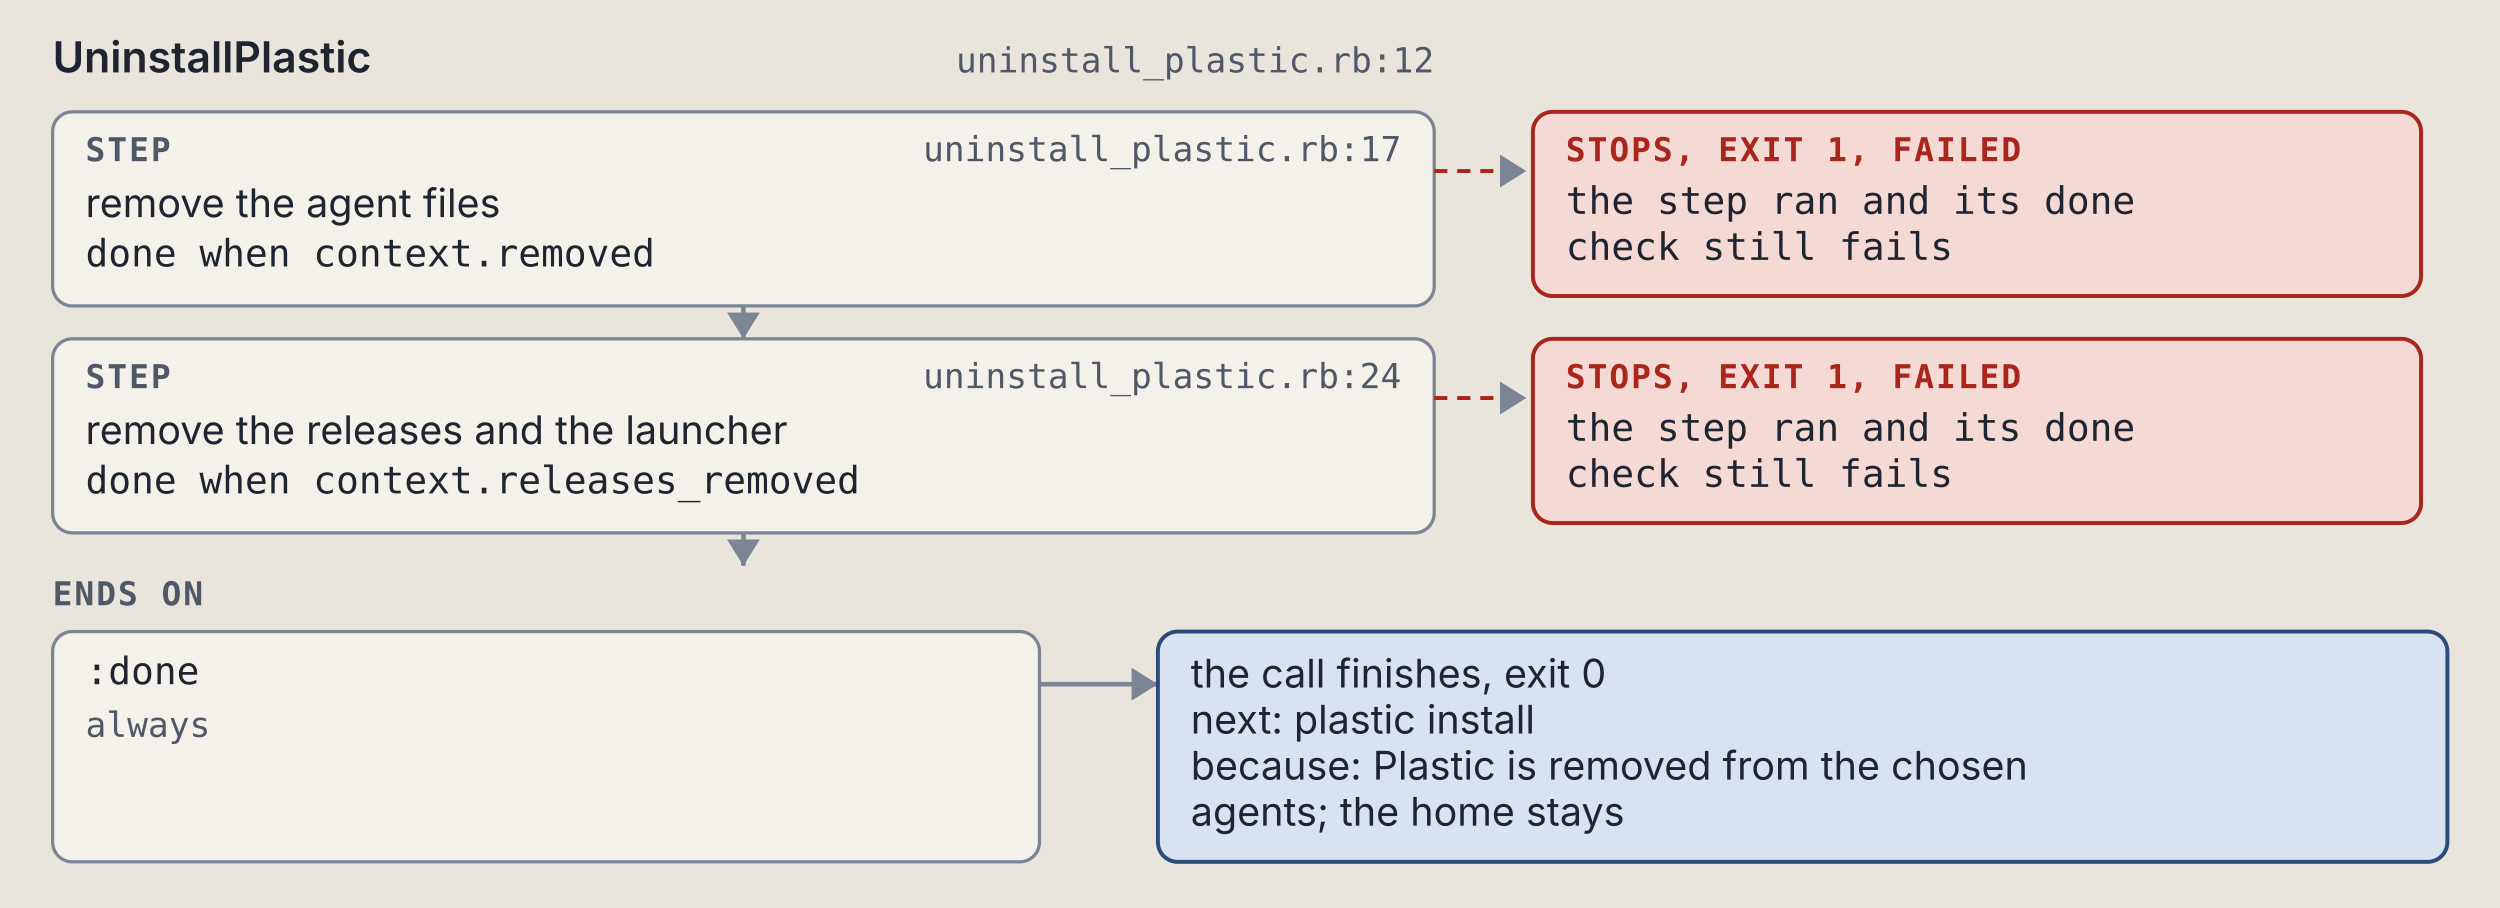
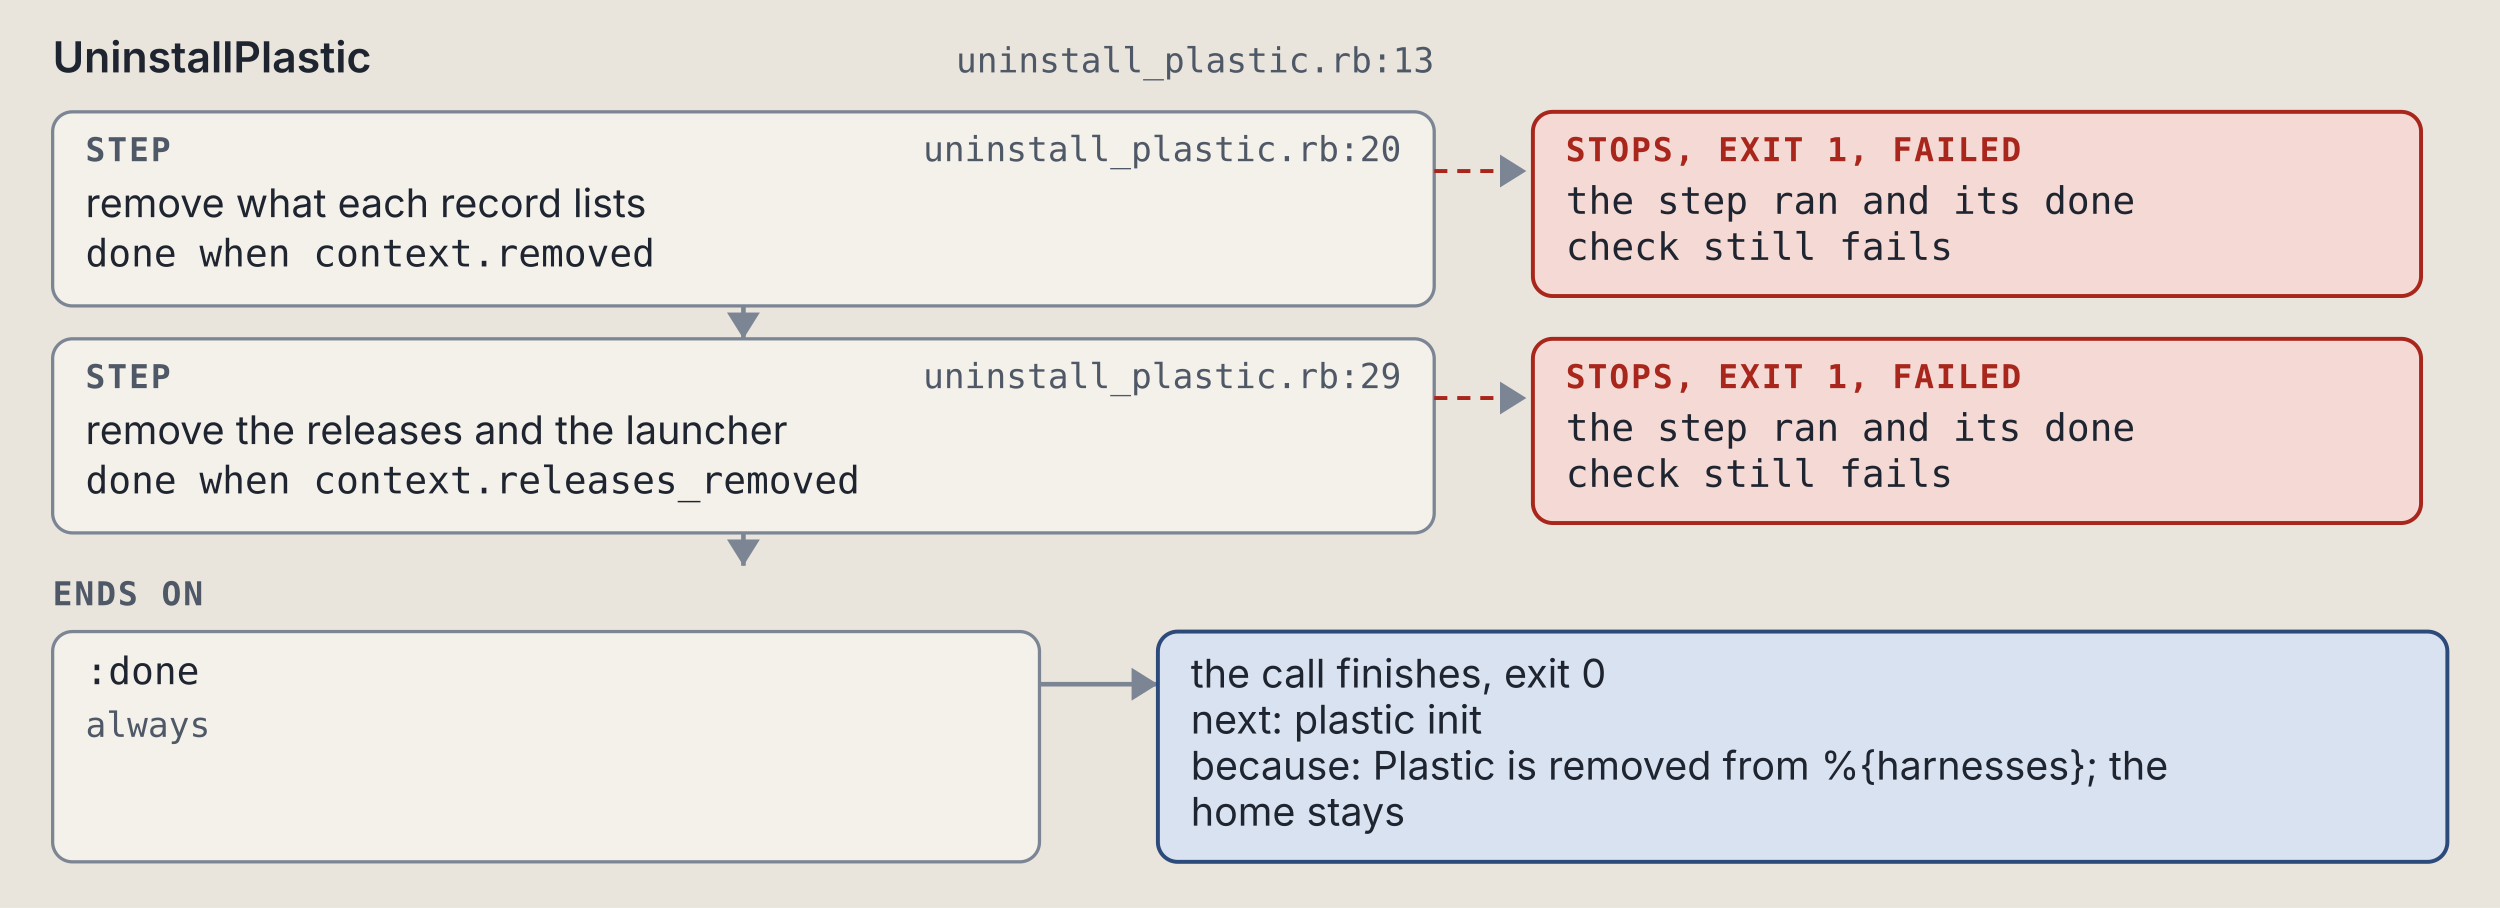
<svg xmlns="http://www.w3.org/2000/svg" viewBox="0 0 760 276" width="760" height="276" role="img" xml:space="preserve">
  <style>.ground { fill: #e9e5dc; }
.card { fill: #f4f1ea; stroke: #7c8594; stroke-width: 1; }
.lane-code { fill: #d5e8e3; stroke: #0d6b61; stroke-width: 1.5; }
.lane-agent { fill: #f1e2c7; stroke: #9a5508; stroke-width: 1.5; }
.stop-refusal { fill: #e4dcf5; stroke: #5b35b0; stroke-width: 1.2; }
.stop-failure { fill: #f4d9d4; stroke: #a8261b; stroke-width: 1.2; }
.end { fill: #d9e2f0; stroke: #2c4a7a; stroke-width: 1.2; }
.wire { fill: none; stroke: #7c8594; stroke-width: 1.4; }
.wire-read { fill: none; stroke: #7c8594; stroke-width: 1.4; stroke-dasharray: 5 3; }
.wire-refusal { fill: none; stroke: #5b35b0; stroke-width: 1.2; stroke-dasharray: 4 3; }
.wire-failure { fill: none; stroke: #a8261b; stroke-width: 1.2; stroke-dasharray: 4 3; }
.head { fill: #7c8594; }
.t { fill: #1f2530; font: 12px "IBM Plex Sans", system-ui, -apple-system, "Segoe UI", sans-serif; }
.tb { fill: #1f2530; font: 600 13px "IBM Plex Sans", system-ui, -apple-system, "Segoe UI", sans-serif; }
.tm { fill: #1f2530; font: 11.5px "IBM Plex Mono", ui-monospace, Menlo, Consolas, monospace; }
.tag { font: 600 10px "IBM Plex Mono", ui-monospace, Menlo, Consolas, monospace; letter-spacing: .06em; }
.tag-code { fill: #0d6b61; } .tag-agent { fill: #9a5508; } .tag-refusal { fill: #5b35b0; }
.tag-failure { fill: #a8261b; } .tag-end { fill: #2c4a7a; } .tag-muted { fill: #4f5866; }
.tm.tag-muted { font-size: 10.5px; }
.db { fill: #d9e2f0; stroke: #2c4a7a; stroke-width: 1.2; }
.codebox { fill: #f4f1ea; stroke: #7c8594; stroke-width: 1; }
.cx { fill: #1f2530; font: 12px "IBM Plex Mono", ui-monospace, Menlo, Consolas, monospace; white-space: pre; }
.cx-n { fill: #4f5866; font: 11px "IBM Plex Mono", ui-monospace, Menlo, Consolas, monospace; }
.cx-k { fill: #5b35b0; } .cx-s { fill: #9a5508; } .cx-y { fill: #0d6b61; }
.cx-w { fill: #2c4a7a; font-weight: 600; } .cx-t { fill: #a8261b; } .cx-c { fill: #4f5866; font-style: italic; }
.badge { fill: #2c4a7a; } .badge-t { fill: #e9e5dc; font: 600 11px "IBM Plex Mono", ui-monospace, Menlo, Consolas, monospace; }
.bracket { fill: none; stroke: #2c4a7a; stroke-width: 1.4; }
.term { fill: #16191e; stroke: #7c8594; stroke-width: 1; }
.term-t { fill: #e6e2d8; font: 12px "IBM Plex Mono", ui-monospace, Menlo, Consolas, monospace; }
.term-p { fill: #8fd18f; font: 12px "IBM Plex Mono", ui-monospace, Menlo, Consolas, monospace; }
.term-m { fill: #a3abb6; font: 12px "IBM Plex Mono", ui-monospace, Menlo, Consolas, monospace; }
.big { font: 700 36px "IBM Plex Mono", ui-monospace, Menlo, Consolas, monospace; }

@media (prefers-color-scheme: dark) {
.ground { fill: #171a1f; }
.card { fill: #20242b; stroke: #8a93a2; stroke-width: 1; }
.lane-code { fill: #173a36; stroke: #5cc4b4; stroke-width: 1.5; }
.lane-agent { fill: #3d2e17; stroke: #e5a95a; stroke-width: 1.5; }
.stop-refusal { fill: #2d2445; stroke: #b59cf2; stroke-width: 1.2; }
.stop-failure { fill: #45211e; stroke: #f2958a; stroke-width: 1.2; }
.end { fill: #1f2c42; stroke: #97b6e8; stroke-width: 1.2; }
.wire { fill: none; stroke: #8a93a2; stroke-width: 1.4; }
.wire-read { fill: none; stroke: #8a93a2; stroke-width: 1.4; stroke-dasharray: 5 3; }
.wire-refusal { fill: none; stroke: #b59cf2; stroke-width: 1.2; stroke-dasharray: 4 3; }
.wire-failure { fill: none; stroke: #f2958a; stroke-width: 1.2; stroke-dasharray: 4 3; }
.head { fill: #8a93a2; }
.t { fill: #e8e4da; font: 12px "IBM Plex Sans", system-ui, -apple-system, "Segoe UI", sans-serif; }
.tb { fill: #e8e4da; font: 600 13px "IBM Plex Sans", system-ui, -apple-system, "Segoe UI", sans-serif; }
.tm { fill: #e8e4da; font: 11.5px "IBM Plex Mono", ui-monospace, Menlo, Consolas, monospace; }
.tag { font: 600 10px "IBM Plex Mono", ui-monospace, Menlo, Consolas, monospace; letter-spacing: .06em; }
.tag-code { fill: #5cc4b4; } .tag-agent { fill: #e5a95a; } .tag-refusal { fill: #b59cf2; }
.tag-failure { fill: #f2958a; } .tag-end { fill: #97b6e8; } .tag-muted { fill: #b3b9c3; }
.tm.tag-muted { font-size: 10.5px; }
.db { fill: #1f2c42; stroke: #97b6e8; stroke-width: 1.2; }
.codebox { fill: #20242b; stroke: #8a93a2; stroke-width: 1; }
.cx { fill: #e8e4da; font: 12px "IBM Plex Mono", ui-monospace, Menlo, Consolas, monospace; white-space: pre; }
.cx-n { fill: #b3b9c3; font: 11px "IBM Plex Mono", ui-monospace, Menlo, Consolas, monospace; }
.cx-k { fill: #b59cf2; } .cx-s { fill: #e5a95a; } .cx-y { fill: #5cc4b4; }
.cx-w { fill: #97b6e8; font-weight: 600; } .cx-t { fill: #f2958a; } .cx-c { fill: #b3b9c3; font-style: italic; }
.badge { fill: #97b6e8; } .badge-t { fill: #171a1f; font: 600 11px "IBM Plex Mono", ui-monospace, Menlo, Consolas, monospace; }
.bracket { fill: none; stroke: #97b6e8; stroke-width: 1.4; }
.term { fill: #16191e; stroke: #8a93a2; stroke-width: 1; }
.term-t { fill: #e6e2d8; font: 12px "IBM Plex Mono", ui-monospace, Menlo, Consolas, monospace; }
.term-p { fill: #8fd18f; font: 12px "IBM Plex Mono", ui-monospace, Menlo, Consolas, monospace; }
.term-m { fill: #a3abb6; font: 12px "IBM Plex Mono", ui-monospace, Menlo, Consolas, monospace; }
.big { font: 700 36px "IBM Plex Mono", ui-monospace, Menlo, Consolas, monospace; }
}</style>
  <rect width="100%" height="100%" class="ground" />
  <text x="16" y="22" class="tb" text-anchor="start">UninstallPlastic</text>
-   <text x="436" y="22" class="tm tag-muted" text-anchor="end">uninstall_plastic.rb:12</text>
+   <text x="436" y="22" class="tm tag-muted" text-anchor="end">uninstall_plastic.rb:13</text>
  <rect x="16" y="34" width="420" height="59" rx="6" class="card" />
  <text x="26" y="49" class="tag tag-muted" text-anchor="start">STEP</text>
-   <text x="426" y="49" class="tm tag-muted" text-anchor="end">uninstall_plastic.rb:17</text>
-   <text x="26" y="66" class="t" text-anchor="start">remove the agent files</text>
+   <text x="426" y="49" class="tm tag-muted" text-anchor="end">uninstall_plastic.rb:20</text>
+   <text x="26" y="66" class="t" text-anchor="start">remove what each record lists</text>
  <text x="26" y="81" class="tm" text-anchor="start">done when context.removed</text>
  <path d="M 436 52 L 464 52" class="wire-failure" />
  <path d="M 456 47 L 464 52 L 456 57 Z" class="head" />
  <rect x="466" y="34" width="270" height="56" rx="6" class="stop-failure" />
  <text x="476" y="49" class="tag tag-failure" text-anchor="start">STOPS, EXIT 1, FAILED</text>
  <text x="476" y="65" class="tm" text-anchor="start">the step ran and its done</text>
  <text x="476" y="79" class="tm" text-anchor="start">check still fails</text>
  <path d="M 226 93 L 226 103" class="wire" />
  <path d="M 221 95 L 226 103 L 231 95 Z" class="head" />
  <rect x="16" y="103" width="420" height="59" rx="6" class="card" />
  <text x="26" y="118" class="tag tag-muted" text-anchor="start">STEP</text>
-   <text x="426" y="118" class="tm tag-muted" text-anchor="end">uninstall_plastic.rb:24</text>
+   <text x="426" y="118" class="tm tag-muted" text-anchor="end">uninstall_plastic.rb:29</text>
  <text x="26" y="135" class="t" text-anchor="start">remove the releases and the launcher</text>
  <text x="26" y="150" class="tm" text-anchor="start">done when context.releases_removed</text>
  <path d="M 436 121 L 464 121" class="wire-failure" />
  <path d="M 456 116 L 464 121 L 456 126 Z" class="head" />
  <rect x="466" y="103" width="270" height="56" rx="6" class="stop-failure" />
  <text x="476" y="118" class="tag tag-failure" text-anchor="start">STOPS, EXIT 1, FAILED</text>
  <text x="476" y="134" class="tm" text-anchor="start">the step ran and its done</text>
  <text x="476" y="148" class="tm" text-anchor="start">check still fails</text>
  <path d="M 226 162 L 226 172" class="wire" />
  <path d="M 221 164 L 226 172 L 231 164 Z" class="head" />
  <text x="16" y="184" class="tag tag-muted" text-anchor="start">ENDS ON</text>
  <rect x="16" y="192" width="300" height="70" rx="6" class="card" />
  <text x="26" y="208" class="tm" text-anchor="start">:done</text>
  <text x="26" y="224" class="tm tag-muted" text-anchor="start">always</text>
  <path d="M 316 208 L 352 208" class="wire" />
  <path d="M 344 203 L 352 208 L 344 213 Z" class="head" />
  <rect x="352" y="192" width="392" height="70" rx="6" class="end" />
  <text x="362" y="209" class="t" text-anchor="start">the call finishes, exit 0</text>
-   <text x="362" y="223" class="t" text-anchor="start">next: plastic install</text>
-   <text x="362" y="237" class="t" text-anchor="start">because: Plastic is removed from the chosen</text>
-   <text x="362" y="251" class="t" text-anchor="start">agents; the home stays</text>
+   <text x="362" y="223" class="t" text-anchor="start">next: plastic init</text>
+   <text x="362" y="237" class="t" text-anchor="start">because: Plastic is removed from %{harnesses}; the</text>
+   <text x="362" y="251" class="t" text-anchor="start">home stays</text>
</svg>
